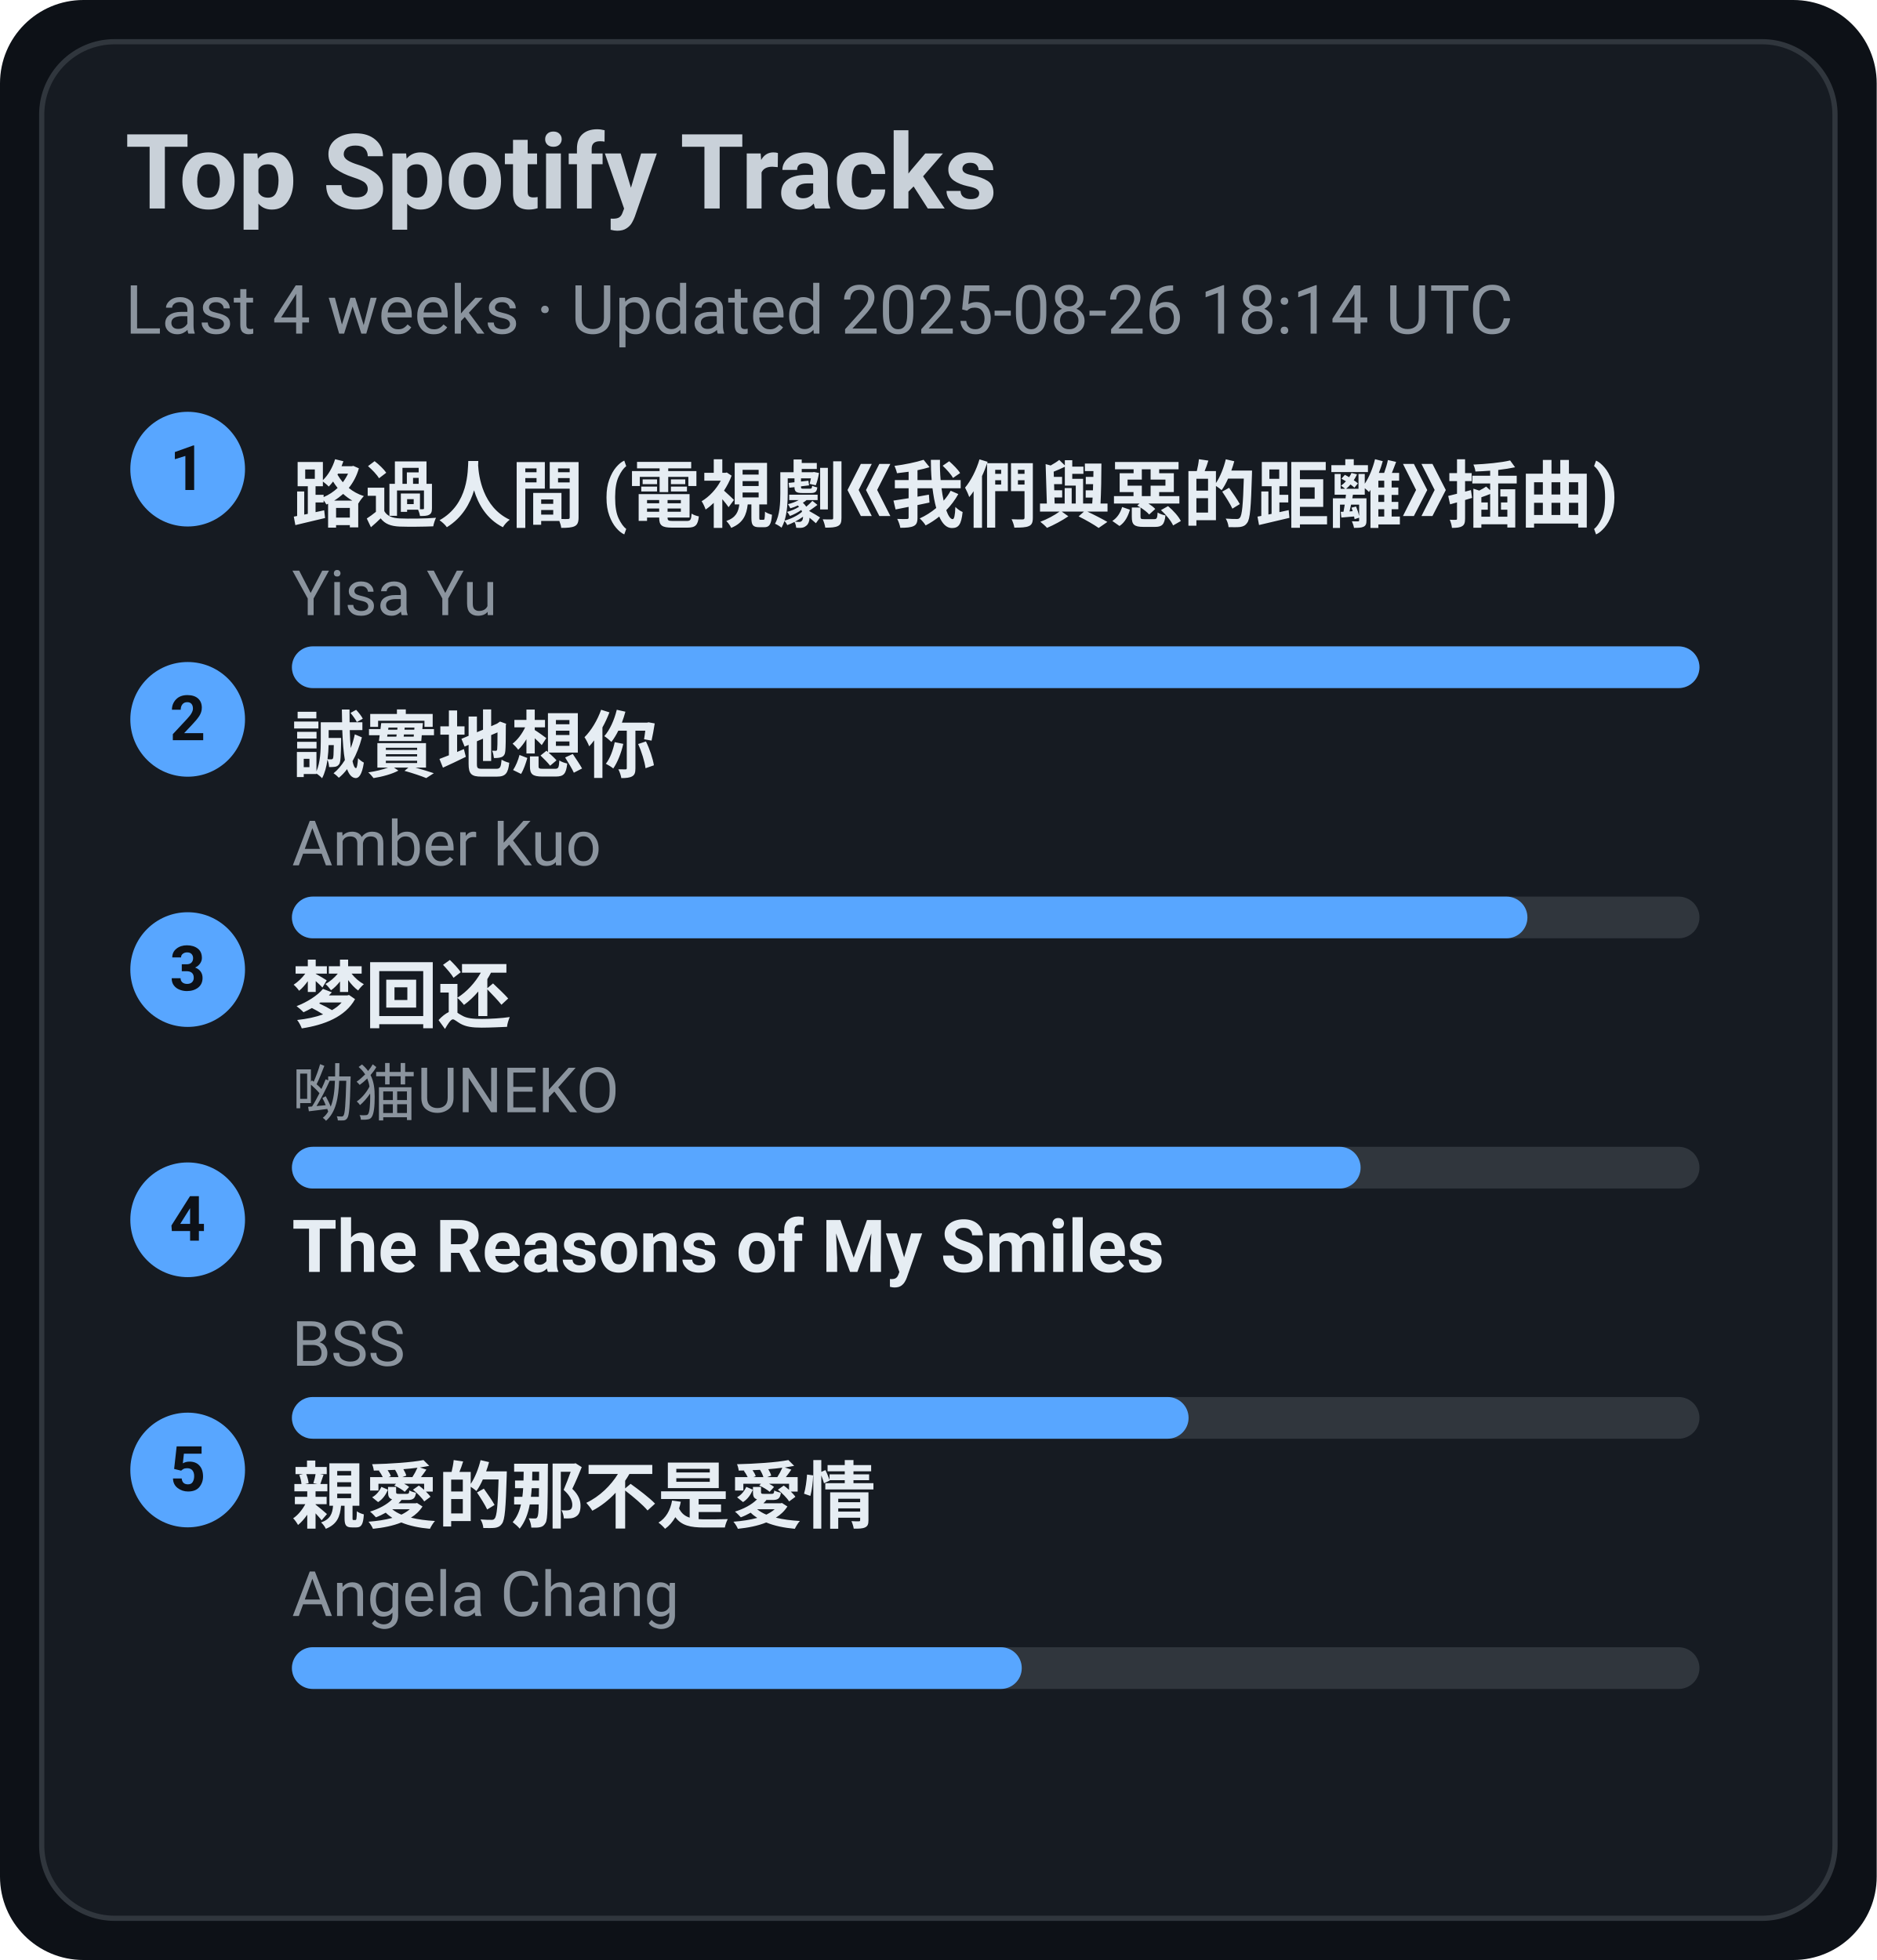
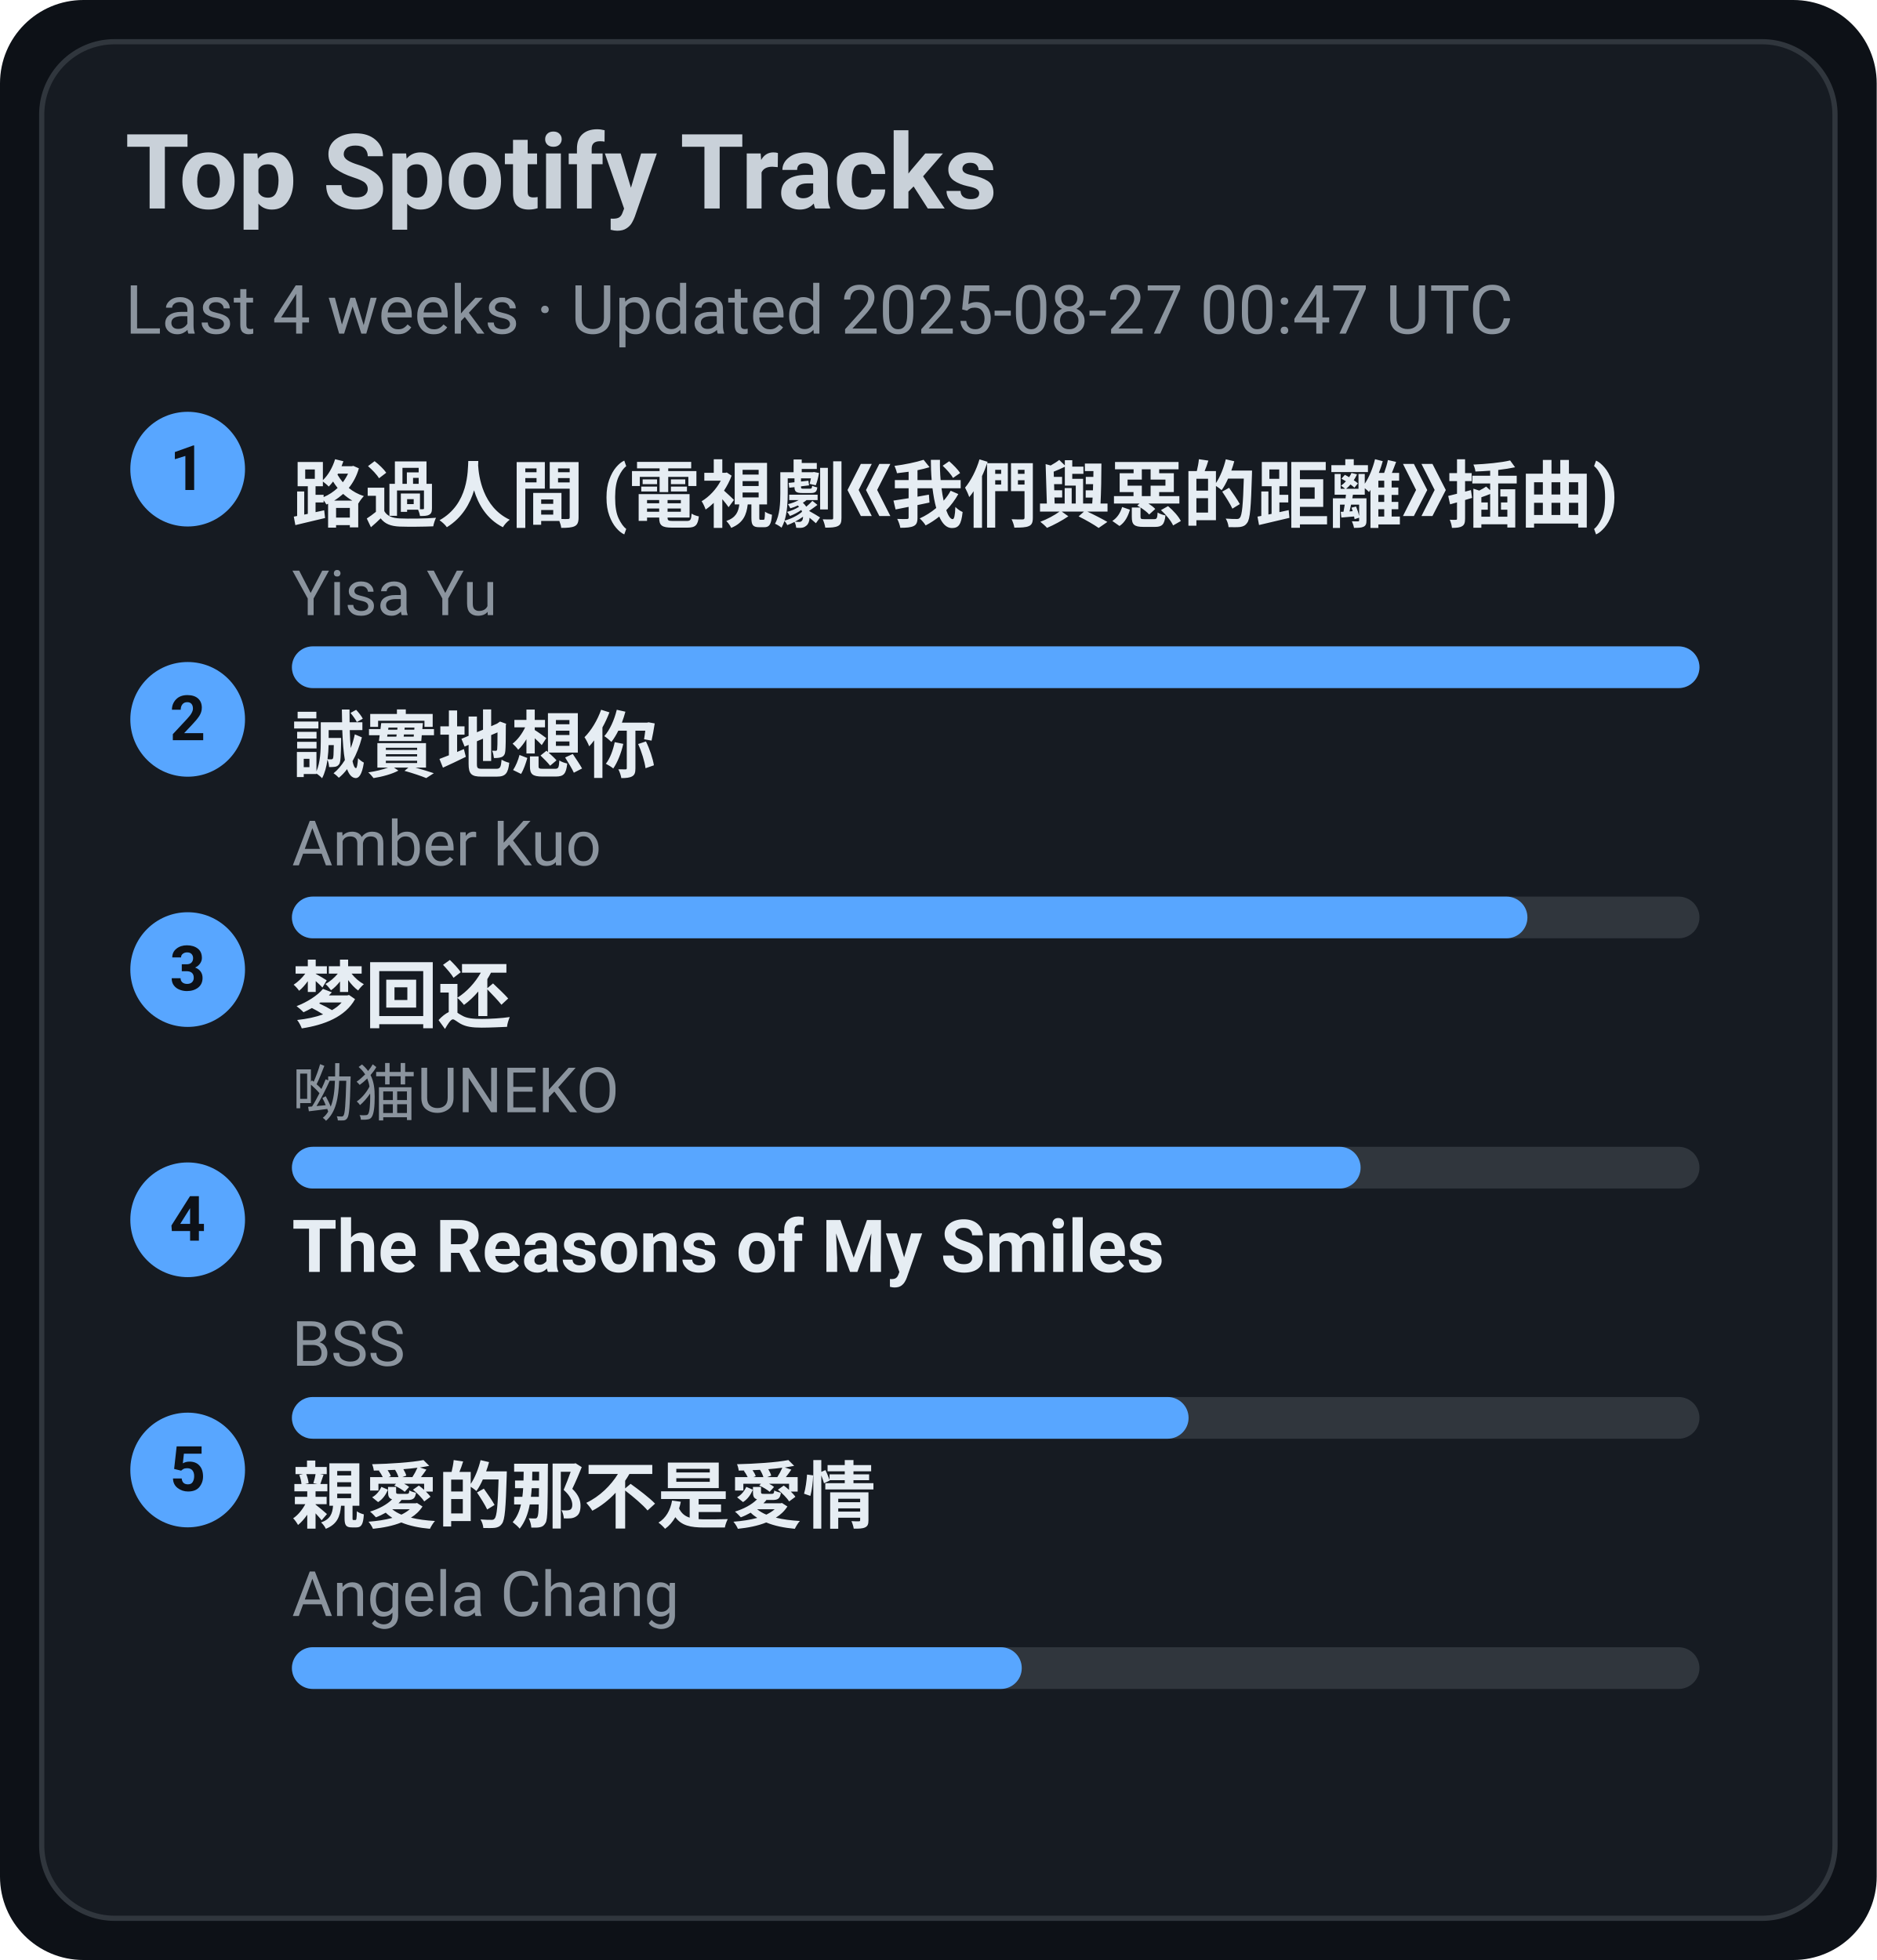
<svg xmlns="http://www.w3.org/2000/svg" width="360" height="376" viewBox="0 0 360 376">
  <style>text{font-family:-apple-system,BlinkMacSystemFont,Segoe UI,Roboto,Ubuntu,Helvetica Neue,Arial,Noto Sans,sans-serif}</style>
  <rect width="360" height="376" rx="16" fill="#0d1117" />
  <rect x="8" y="8" width="344" height="360" rx="14" fill="#161b22" stroke="#30363d" />
  <text x="24" y="40" font-size="20" fill="#c9d1d9" font-weight="600">Top Spotify Tracks</text>
-   <text x="24" y="64" font-size="13" fill="#8b949e">Last 4 weeks · Updated 2025-08-26 18:14 UTC</text>
+   <text x="24" y="64" font-size="13" fill="#8b949e">Last 4 weeks · Updated 2025-08-27 00:47 UTC</text>
  <circle cx="36" cy="90" r="11" fill="#58a6ff" />
  <text x="36" y="94" text-anchor="middle" font-size="12" fill="#0d1117" font-weight="700">1</text>
  <a href="https://open.spotify.com/track/1ZSleGniKMWNrWvK5cGALO" target="_blank" rel="noopener noreferrer">
    <text x="56" y="100" font-size="14" fill="#e6edf3" font-weight="600">路過人間 (電視劇《我們與惡的距離》插曲)</text>
  </a>
  <text x="56" y="118" font-size="12" fill="#8b949e">Yisa Yu</text>
  <rect x="56" y="124" width="270" height="8" rx="4" fill="#30363d" />
  <rect x="56" y="124" width="270" height="8" rx="4" fill="#58a6ff" />
  <circle cx="36" cy="138" r="11" fill="#58a6ff" />
  <text x="36" y="142" text-anchor="middle" font-size="12" fill="#0d1117" font-weight="700">2</text>
  <a href="https://open.spotify.com/track/1SPZzj8QzOwZoAGKXMGLGJ" target="_blank" rel="noopener noreferrer">
    <text x="56" y="148" font-size="14" fill="#e6edf3" font-weight="600">誠實地想你</text>
  </a>
  <text x="56" y="166" font-size="12" fill="#8b949e">Amber Kuo</text>
  <rect x="56" y="172" width="270" height="8" rx="4" fill="#30363d" />
  <rect x="56" y="172" width="237" height="8" rx="4" fill="#58a6ff" />
  <circle cx="36" cy="186" r="11" fill="#58a6ff" />
  <text x="36" y="190" text-anchor="middle" font-size="12" fill="#0d1117" font-weight="700">3</text>
  <a href="https://open.spotify.com/track/6jTK3YxlFysC8g0Ye9tbPK" target="_blank" rel="noopener noreferrer">
    <text x="56" y="196" font-size="14" fill="#e6edf3" font-weight="600">梦回还</text>
  </a>
  <text x="56" y="214" font-size="12" fill="#8b949e">呦猫UNEKO</text>
  <rect x="56" y="220" width="270" height="8" rx="4" fill="#30363d" />
  <rect x="56" y="220" width="205" height="8" rx="4" fill="#58a6ff" />
  <circle cx="36" cy="234" r="11" fill="#58a6ff" />
  <text x="36" y="238" text-anchor="middle" font-size="12" fill="#0d1117" font-weight="700">4</text>
  <a href="https://open.spotify.com/track/1amowbJ9HHFFSFdg2ubM7G" target="_blank" rel="noopener noreferrer">
    <text x="56" y="244" font-size="14" fill="#e6edf3" font-weight="600">The Reasons of My Smiles</text>
  </a>
  <text x="56" y="262" font-size="12" fill="#8b949e">BSS</text>
  <rect x="56" y="268" width="270" height="8" rx="4" fill="#30363d" />
  <rect x="56" y="268" width="172" height="8" rx="4" fill="#58a6ff" />
  <circle cx="36" cy="282" r="11" fill="#58a6ff" />
  <text x="36" y="286" text-anchor="middle" font-size="12" fill="#0d1117" font-weight="700">5</text>
  <a href="https://open.spotify.com/track/1MAv2SJPGVVDHyFlhflmYR" target="_blank" rel="noopener noreferrer">
    <text x="56" y="292" font-size="14" fill="#e6edf3" font-weight="600">親愛的那不是愛情</text>
  </a>
  <text x="56" y="310" font-size="12" fill="#8b949e">Angela Chang</text>
  <rect x="56" y="316" width="270" height="8" rx="4" fill="#30363d" />
  <rect x="56" y="316" width="140" height="8" rx="4" fill="#58a6ff" />
</svg>
